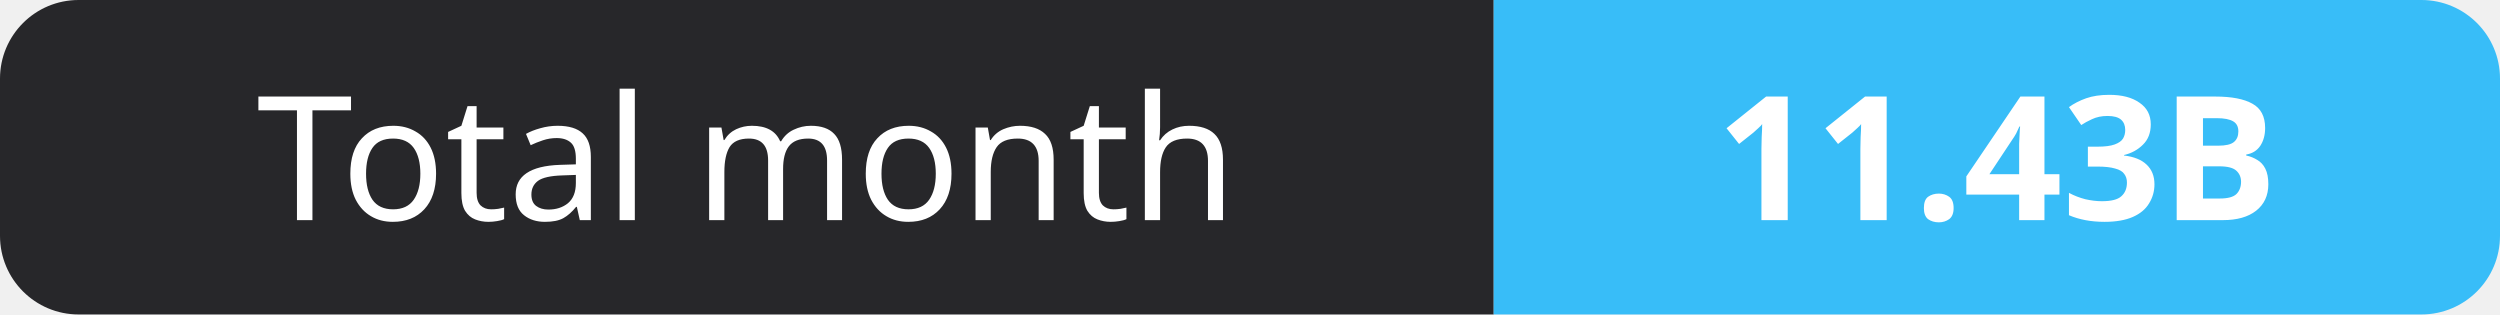
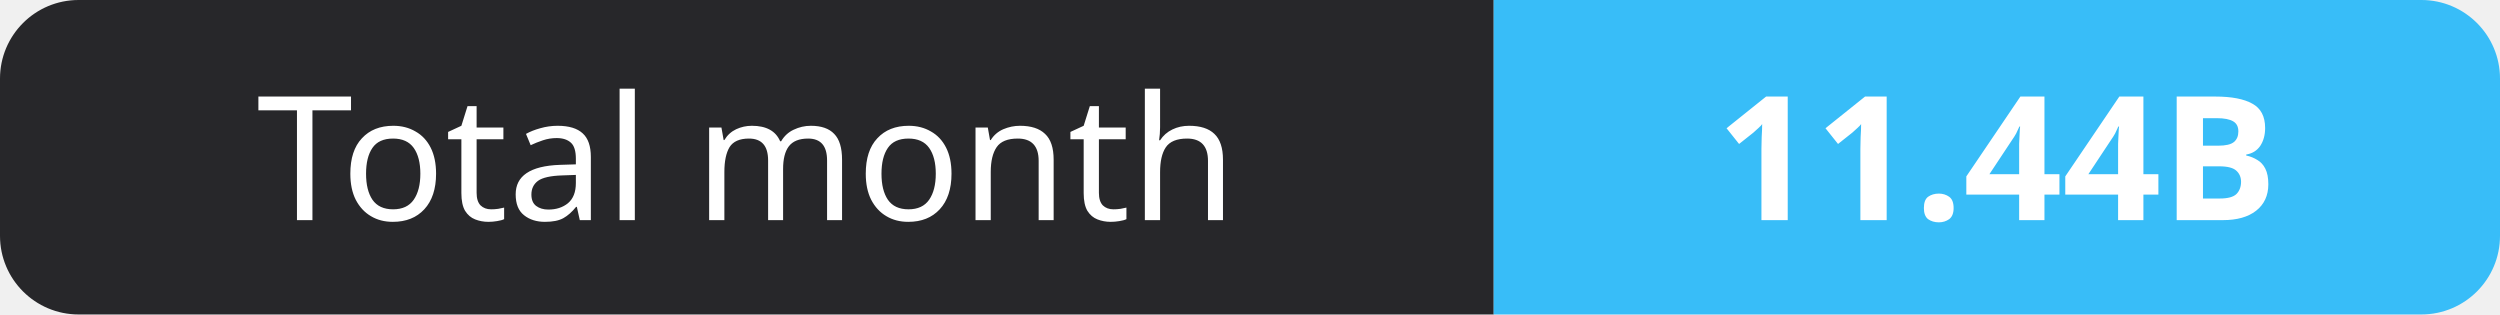
- <svg xmlns="http://www.w3.org/2000/svg" width="159" height="20" role="img" aria-label="Total month: 11.43B">
+ <svg xmlns="http://www.w3.org/2000/svg" width="159" height="20" role="img" aria-label="Total month: 11.44B">
  <clipPath id="r">
    <rect width="159" height="20" rx="5" fill="#fff" />
  </clipPath>
  <g clip-path="url(#r)">
    <rect width="95" height="20" fill="#27272a" />
    <rect x="95" width="64" height="20" fill="#38bdf8" />
  </g>
  <g fill="#fff" text-anchor="middle" font-family="Verdana,Geneva,sans-serif" font-size="11">
    <text x="47.5" y="14">Total month</text>
-     <text x="127.0" y="14" font-weight="700">11.43B</text>
+     <text x="127.0" y="14" font-weight="700">11.44B</text>
  </g>
</svg>
